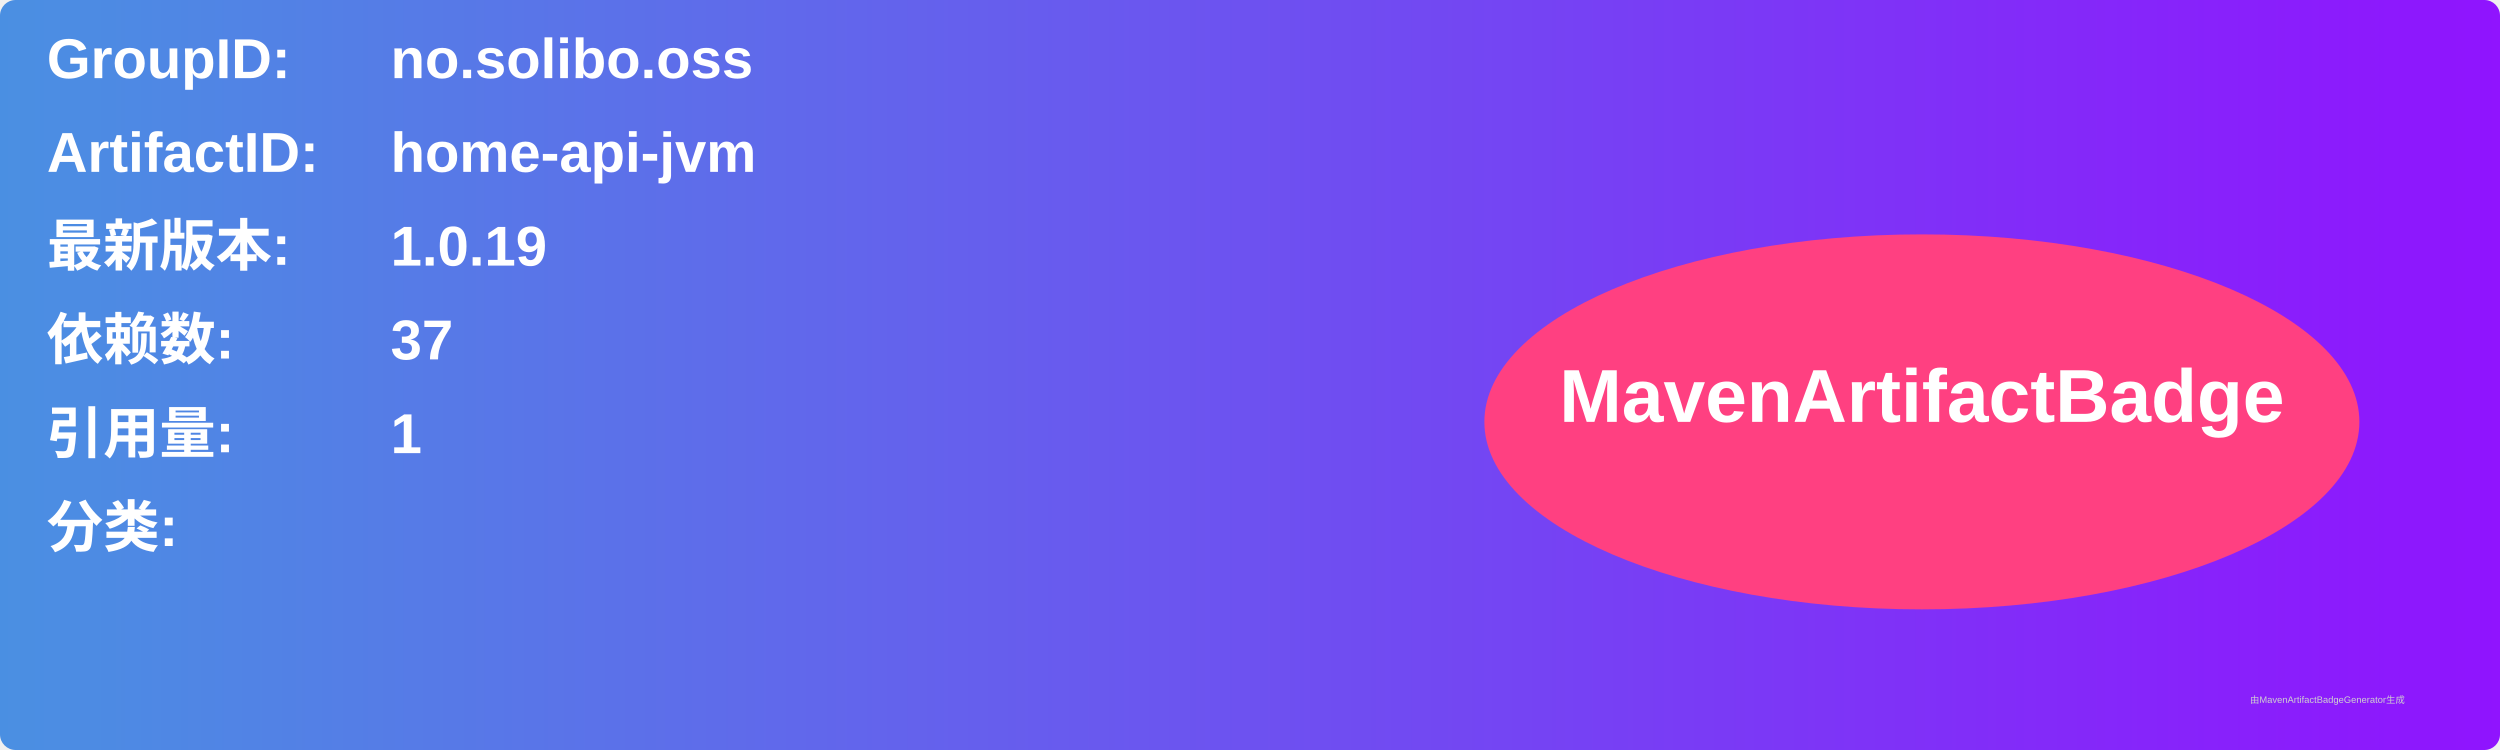
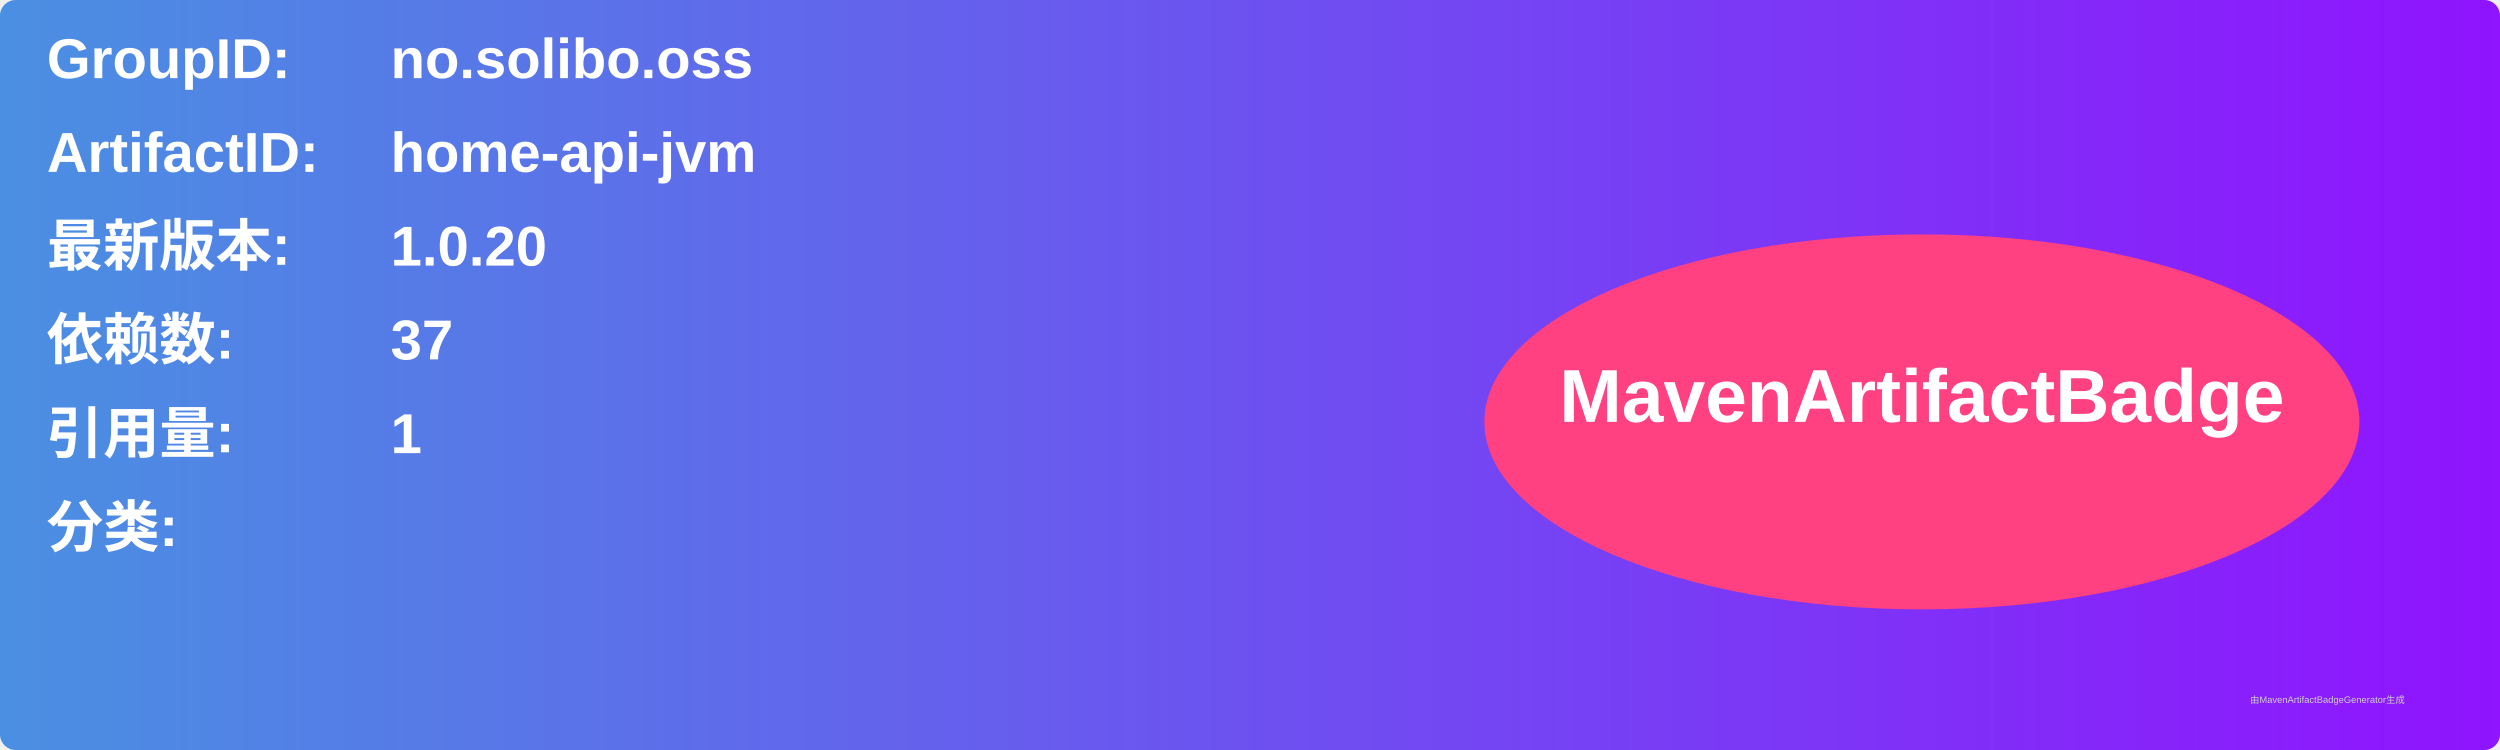
<svg xmlns="http://www.w3.org/2000/svg" width="800" height="240" viewBox="0 0 800 240">
  <linearGradient id="grad" x1="0%" y1="0%" x2="100%" y2="0%">
    <stop offset="0%" stop-color="#4a90e2" />
    <stop offset="100%" stop-color="#9013fe" />
  </linearGradient>
  <rect width="100%" height="100%" rx="5" ry="5" fill="url(#grad)" />
  <g transform="translate(15, 15)">
    <text x="0" y="10" font-family="Arial" font-size="18" fill="white" font-weight="bold" width="260">GroupID:</text>
    <text x="110" y="10" font-family="Arial" font-size="18" fill="white" font-weight="bold" width="460">no.solibo.oss</text>
    <text x="0" y="40" font-family="Arial" font-size="18" fill="white" font-weight="bold" width="260">ArtifactID:</text>
    <text x="110" y="40" font-family="Arial" font-size="18" fill="white" font-weight="bold" width="460">home-api-jvm</text>
    <text x="0" y="70" font-family="Arial" font-size="18" fill="white" font-weight="bold">最新版本:</text>
    <text x="110" y="70" font-family="Arial" font-size="18" fill="white" font-weight="bold">
-       <tspan font-weight="bold">1.0.19</tspan>
+       <tspan font-weight="bold">1.0.20</tspan>
    </text>
    <text x="0" y="100" font-family="Arial" font-size="18" fill="white" font-weight="bold">依赖数: </text>
    <text x="110" y="100" font-family="Arial" font-size="18" fill="white">
      <tspan font-weight="bold">37</tspan>
    </text>
    <text x="0" y="130" font-family="Arial" font-size="18" fill="white" font-weight="bold">引用量: </text>
    <text x="110" y="130" font-family="Arial" font-size="18" fill="white">
      <tspan font-weight="bold">1</tspan>
    </text>
    <text x="0" y="160" font-family="Arial" font-size="18" fill="white" font-weight="bold">分类:</text>
    <text x="10" y="190" font-family="Arial" font-size="10" fill="white">
      <tspan font-weight="bold" />
    </text>
    <ellipse cx="600" cy="120" rx="140" ry="60" fill="#ff4081" />
    <text x="600" y="120" text-anchor="middle" font-family="Arial" font-size="24" fill="white" font-weight="bold">MavenArtifactBadge</text>
  </g>
  <text x="720" y="225" font-family="Arial" font-size="3" fill="#d0d0d0">由MavenArtifactBadgeGenerator生成</text>
</svg>
